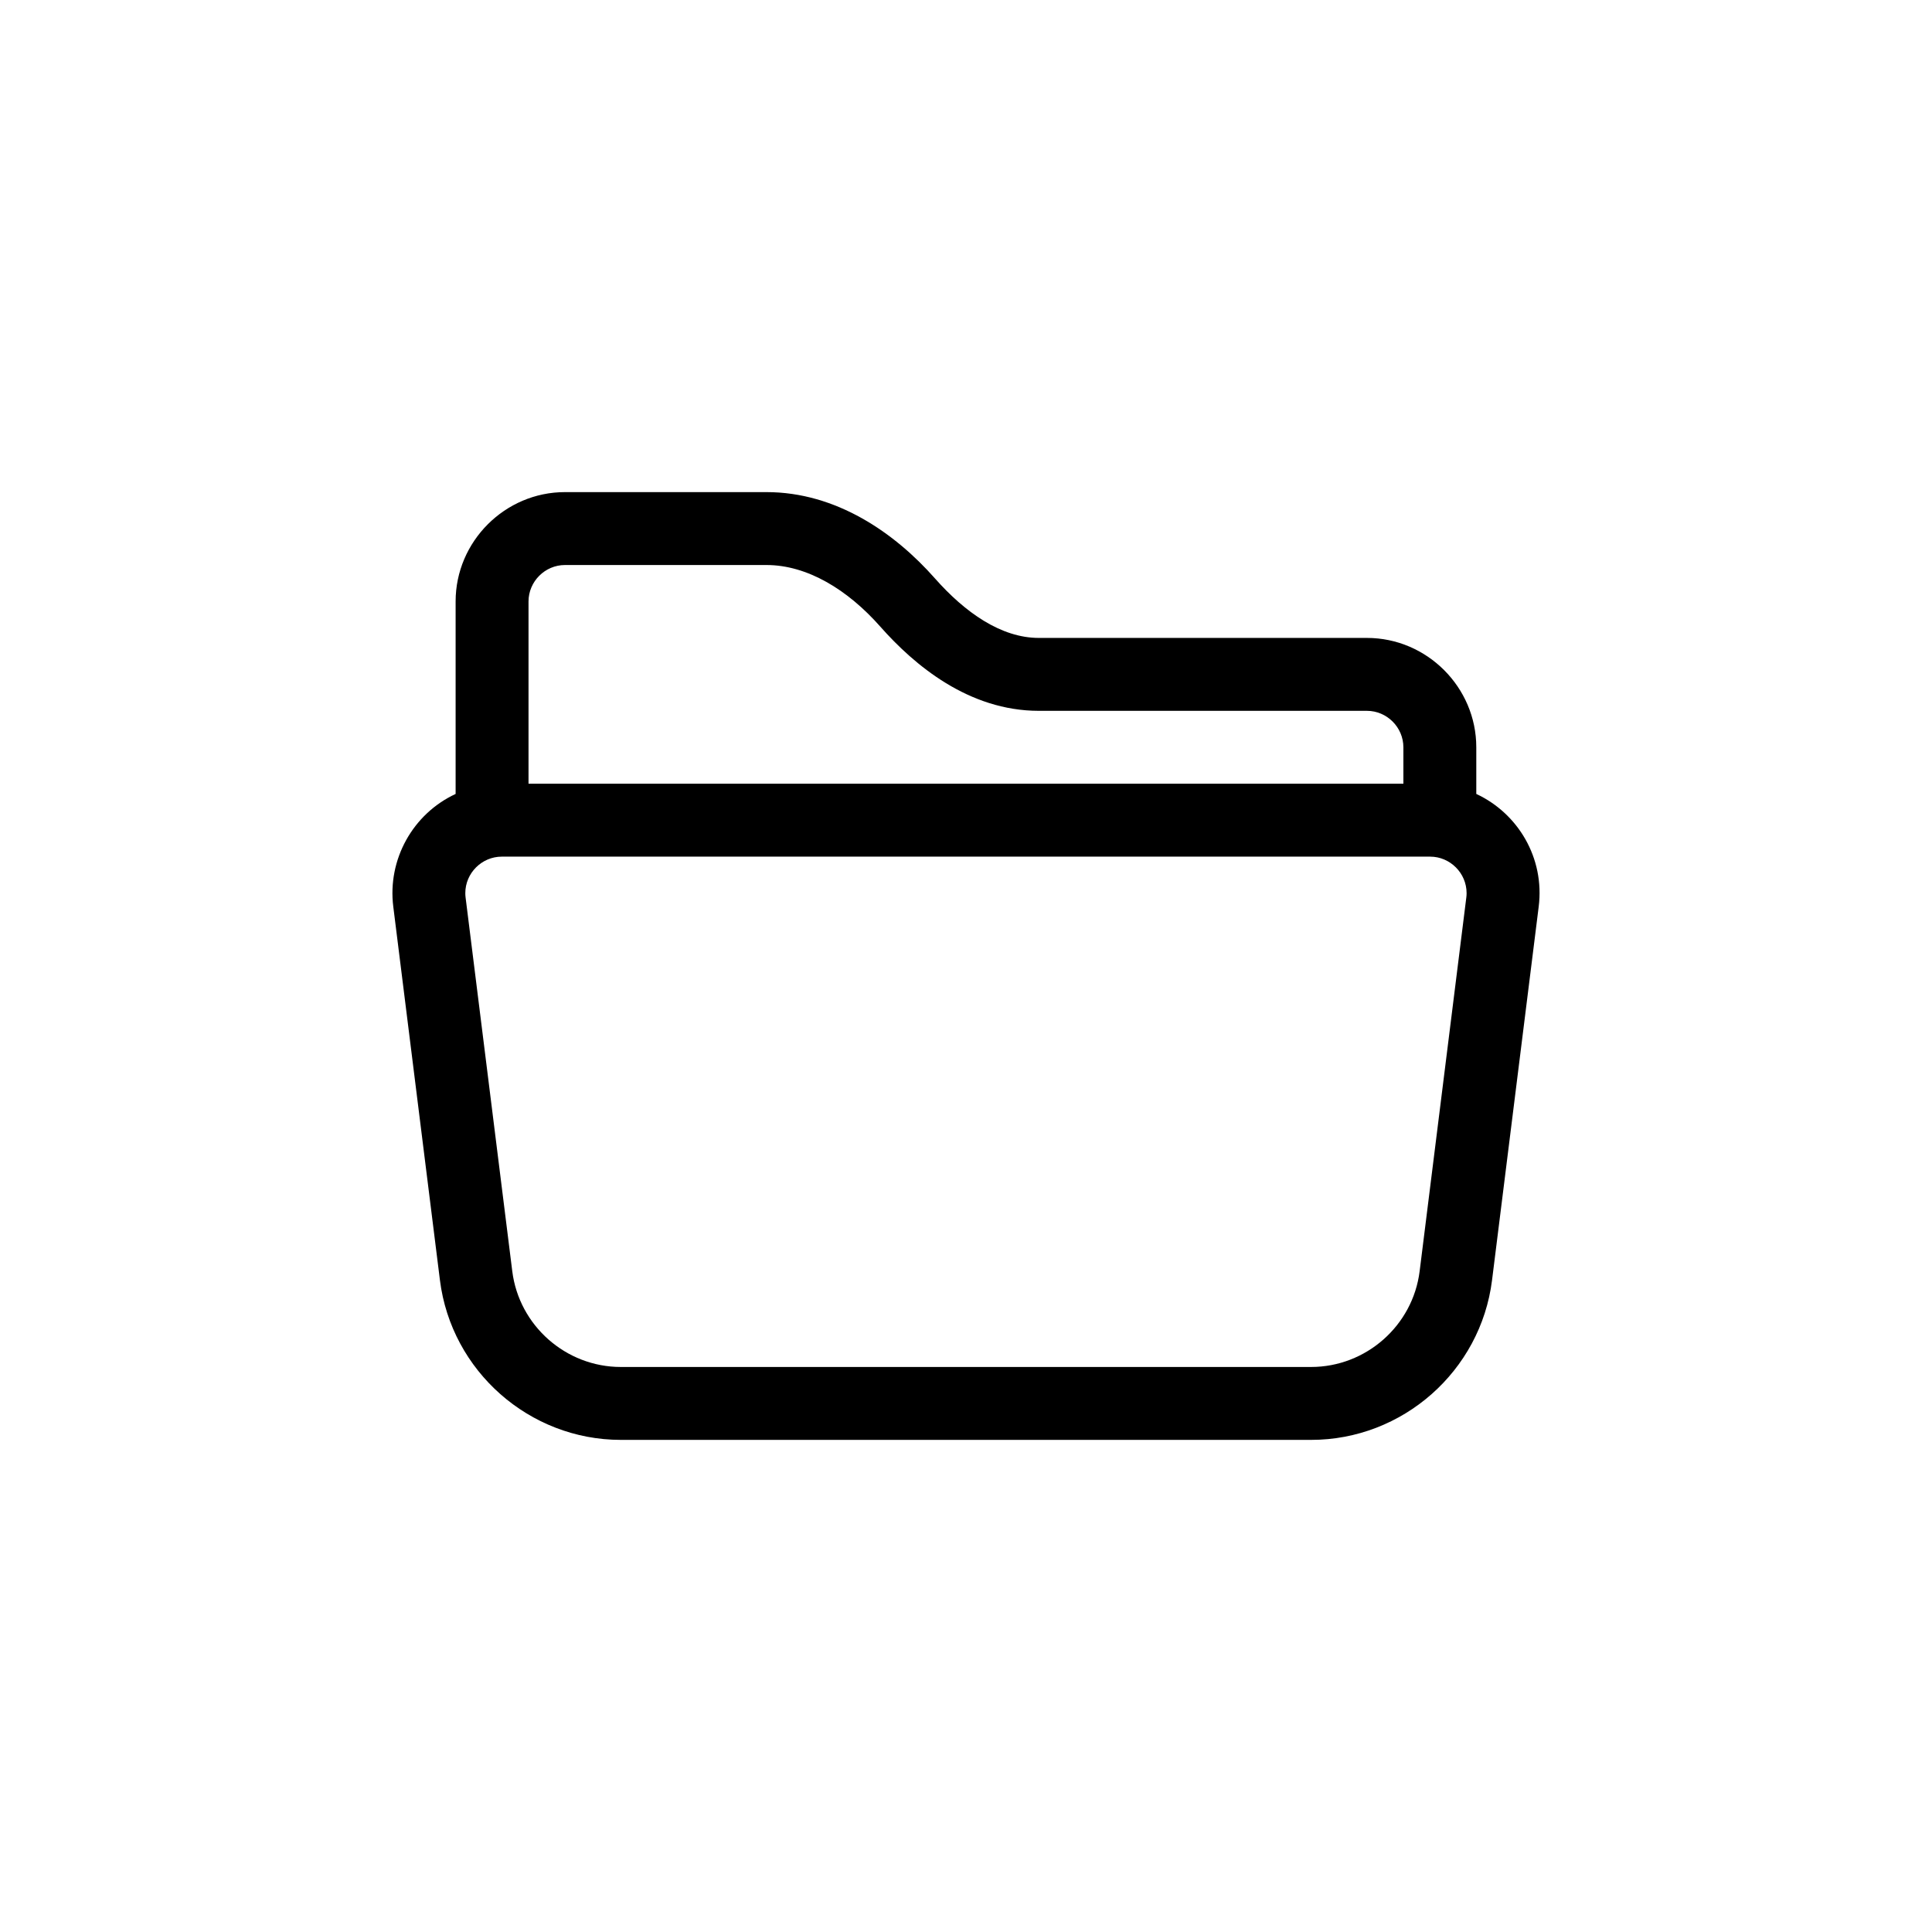
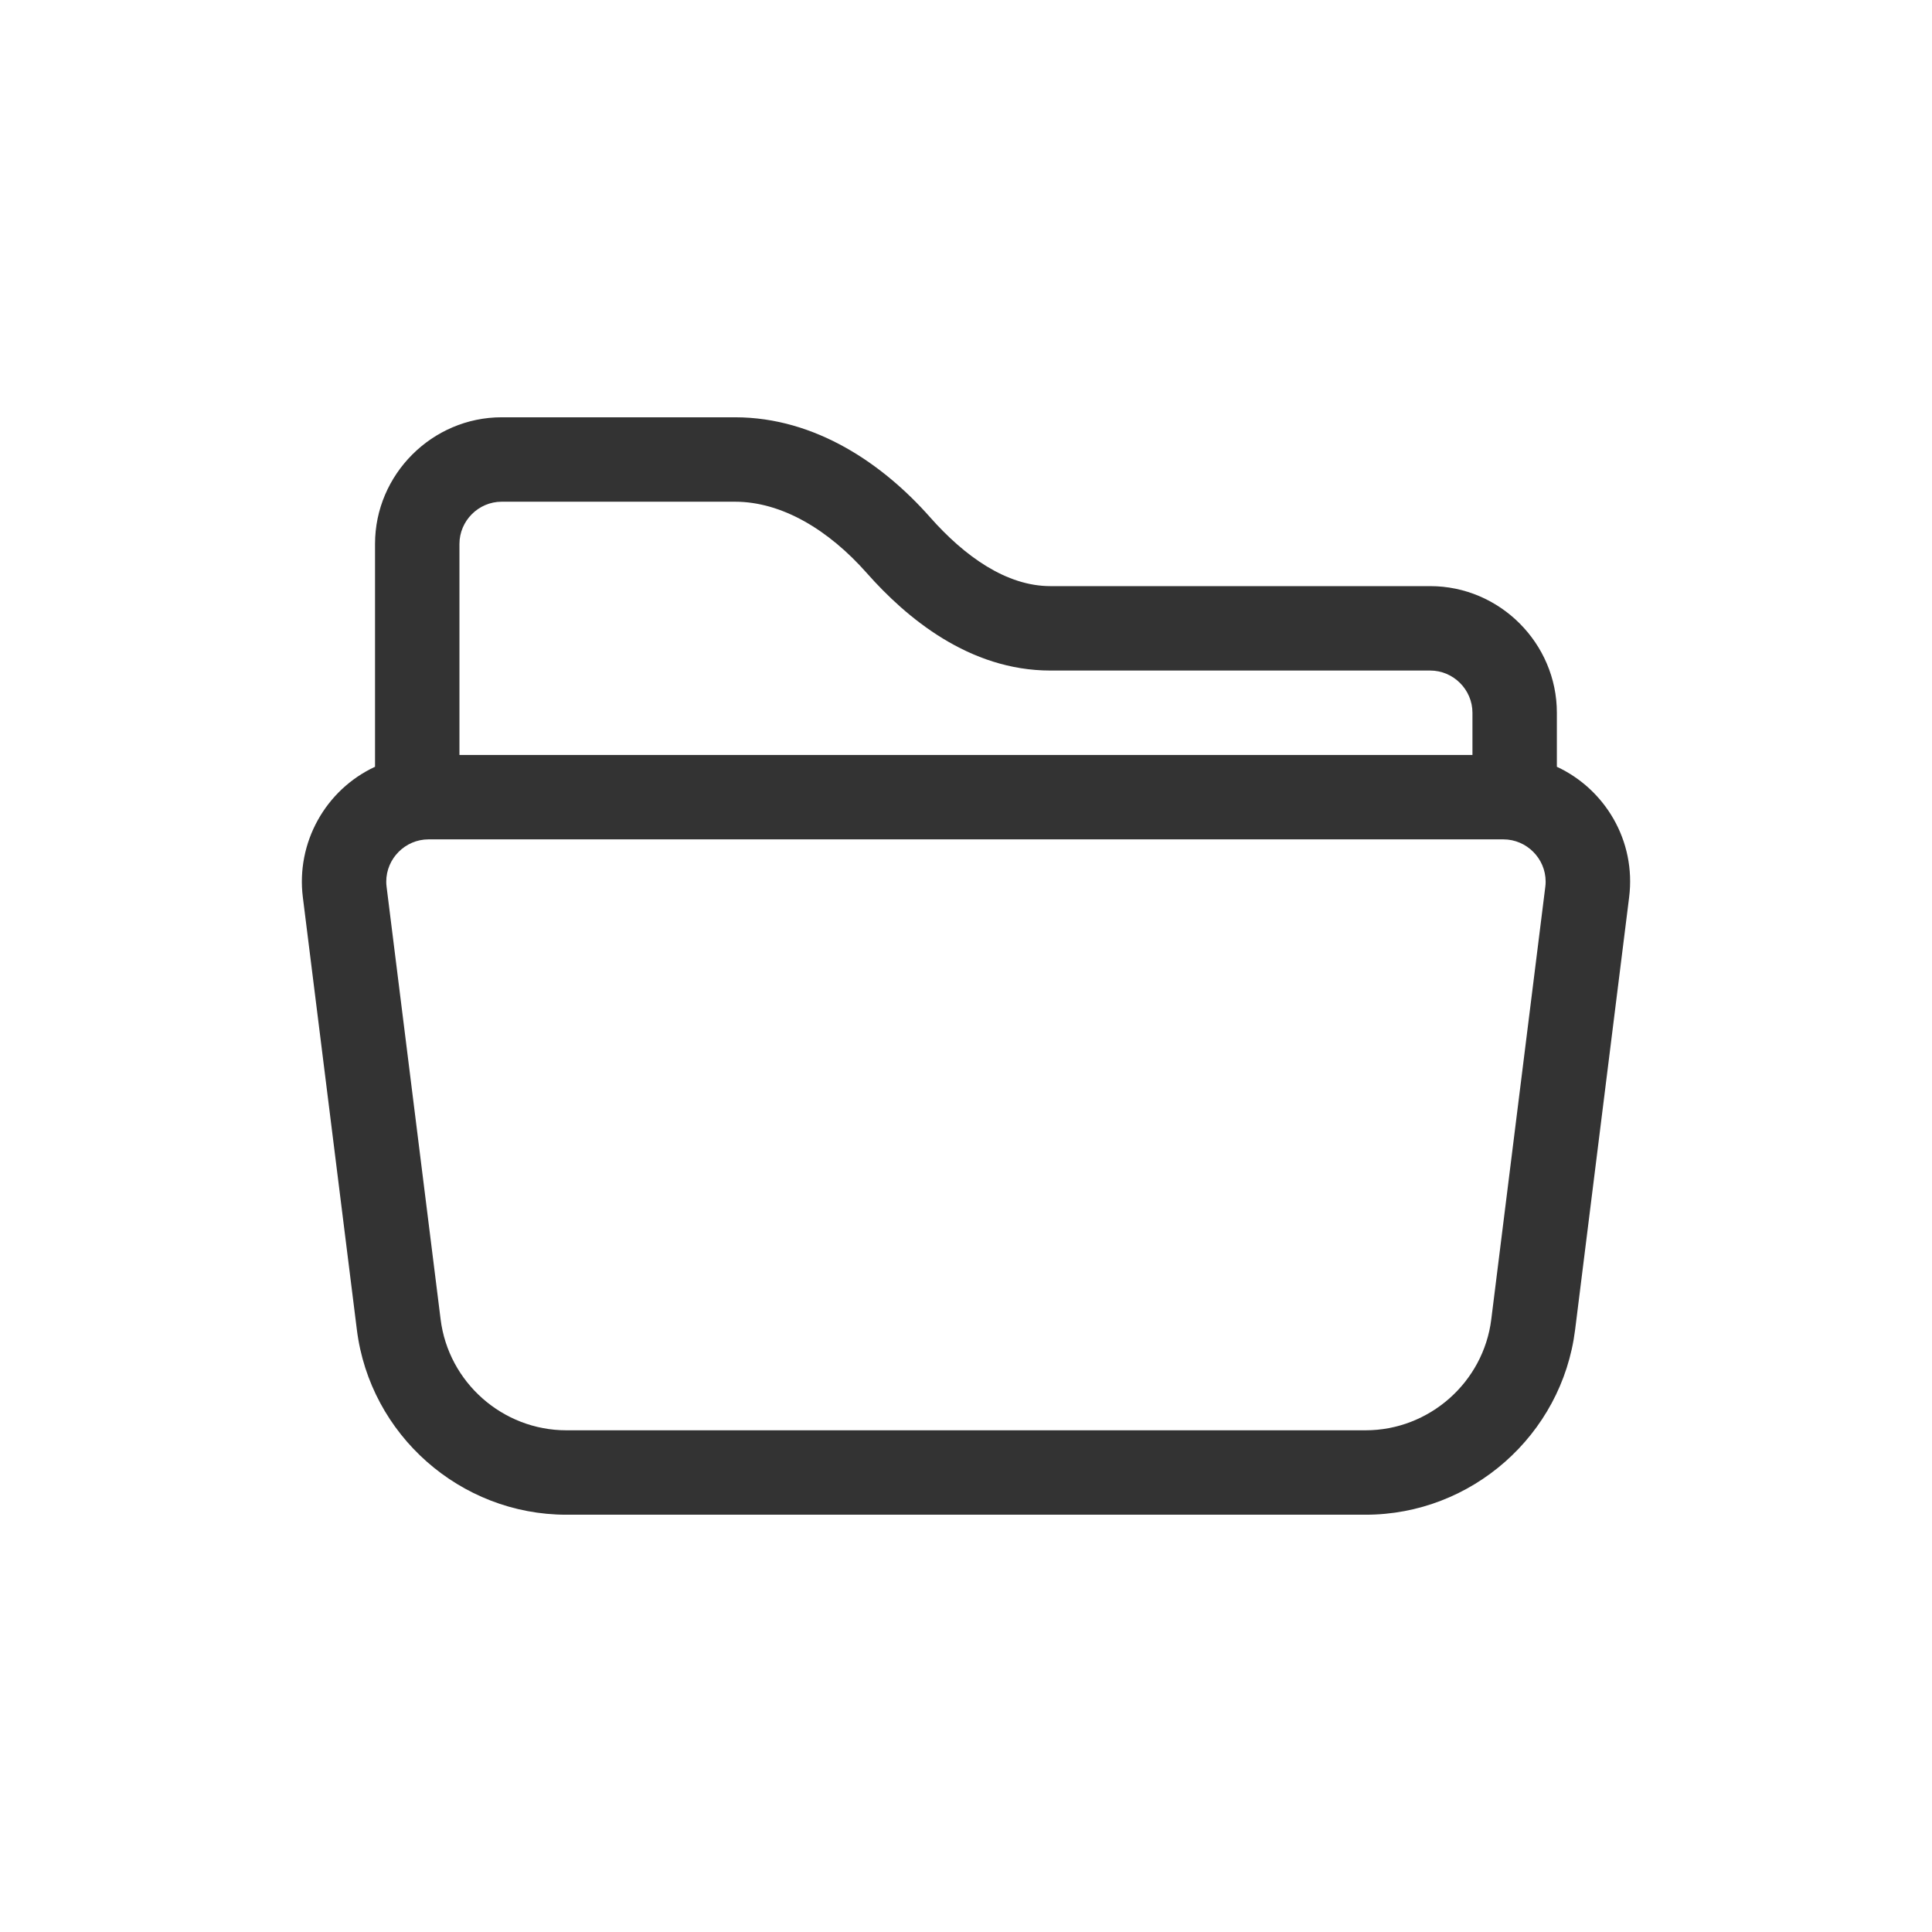
<svg xmlns="http://www.w3.org/2000/svg" width="100%" height="100%" viewBox="0 0 32 32" version="1.1" xml:space="preserve" style="fill-rule:evenodd;clip-rule:evenodd;stroke-linejoin:round;stroke-miterlimit:2;">
-   <g id="folder-open" transform="matrix(1.20754,0,0,1.20754,6.33889,5.73589)">
-     <path d="M1,3.5C1,2.677 1.677,2 2.5,2L5.264,2C6.222,2 7.024,2.56 7.575,3.184C7.985,3.648 8.48,4 9,4L13.5,4C14.323,4 15,4.677 15,5.5L15,6.14C15.57,6.405 15.94,7.016 15.856,7.686L15.216,12.81C15.06,14.056 13.989,15.001 12.733,15L3.266,15C2.011,15 0.941,14.055 0.785,12.81L0.145,7.686C0.064,7.041 0.411,6.414 1,6.14L1,3.5ZM2,6L14,6L14,5.5C14,5.226 13.774,5 13.5,5L9,5C8.036,5 7.29,4.371 6.826,3.846C6.374,3.334 5.82,3 5.264,3L2.5,3C2.226,3 2,3.226 2,3.5L2,6ZM1.633,7C1.359,7 1.133,7.226 1.133,7.5C1.133,7.521 1.134,7.541 1.137,7.562L1.777,12.686C1.87,13.433 2.513,14 3.266,14L12.734,14C13.487,14 14.13,13.433 14.223,12.686L14.863,7.562C14.866,7.541 14.867,7.521 14.867,7.5C14.867,7.226 14.641,7 14.367,7L1.633,7Z" style="fill-rule:nonzero;" />
+   <g id="folder-open" transform="matrix(1.39821,0,0,1.39821,4.81345,4.11525)">
+     <path d="M1,3.5C1,2.677 1.677,2 2.5,2L5.264,2C6.222,2 7.024,2.56 7.575,3.184C7.985,3.648 8.48,4 9,4L13.5,4C14.323,4 15,4.677 15,5.5L15,6.14C15.57,6.405 15.94,7.016 15.856,7.686L15.216,12.81C15.06,14.056 13.989,15.001 12.733,15L3.266,15C2.011,15 0.941,14.055 0.785,12.81L0.145,7.686C0.064,7.041 0.411,6.414 1,6.14L1,3.5ZM2,6L14,6L14,5.5C14,5.226 13.774,5 13.5,5L9,5C8.036,5 7.29,4.371 6.826,3.846C6.374,3.334 5.82,3 5.264,3L2.5,3C2.226,3 2,3.226 2,3.5L2,6ZM1.633,7C1.359,7 1.133,7.226 1.133,7.5C1.133,7.521 1.134,7.541 1.137,7.562L1.777,12.686C1.87,13.433 2.513,14 3.266,14L12.734,14C13.487,14 14.13,13.433 14.223,12.686L14.863,7.562C14.866,7.541 14.867,7.521 14.867,7.5C14.867,7.226 14.641,7 14.367,7L1.633,7Z" style="fill:rgb(51,51,51);fill-rule:nonzero;" />
  </g>
</svg>
